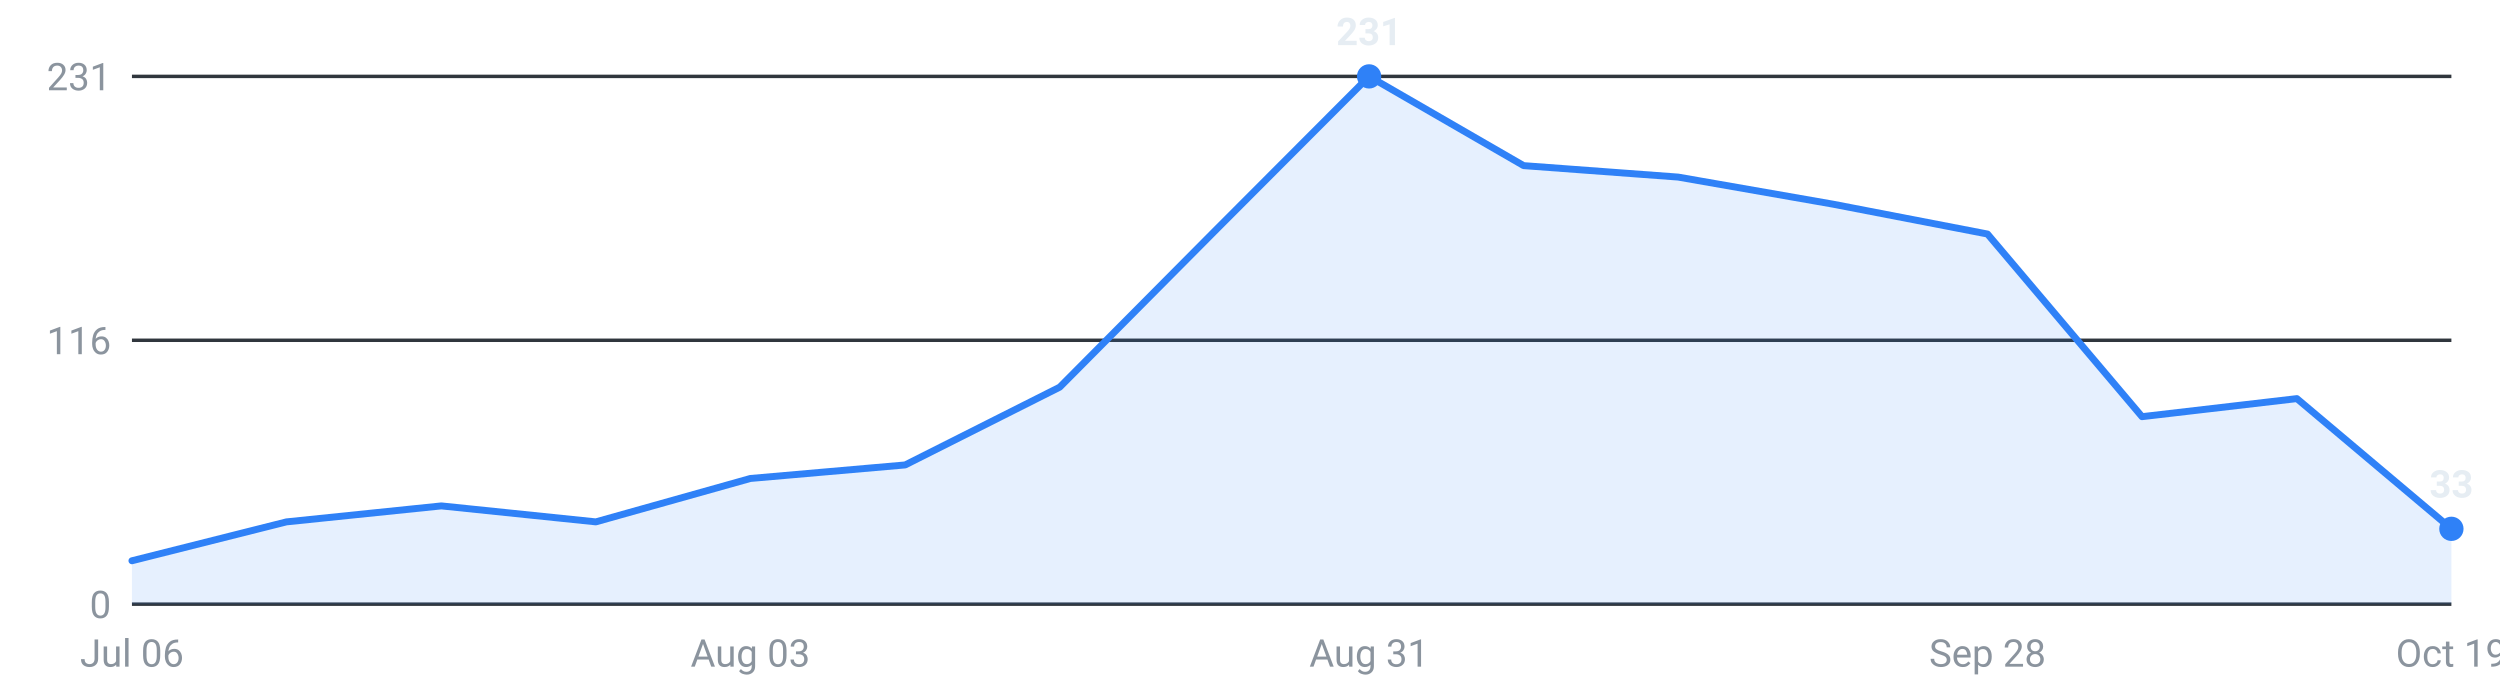
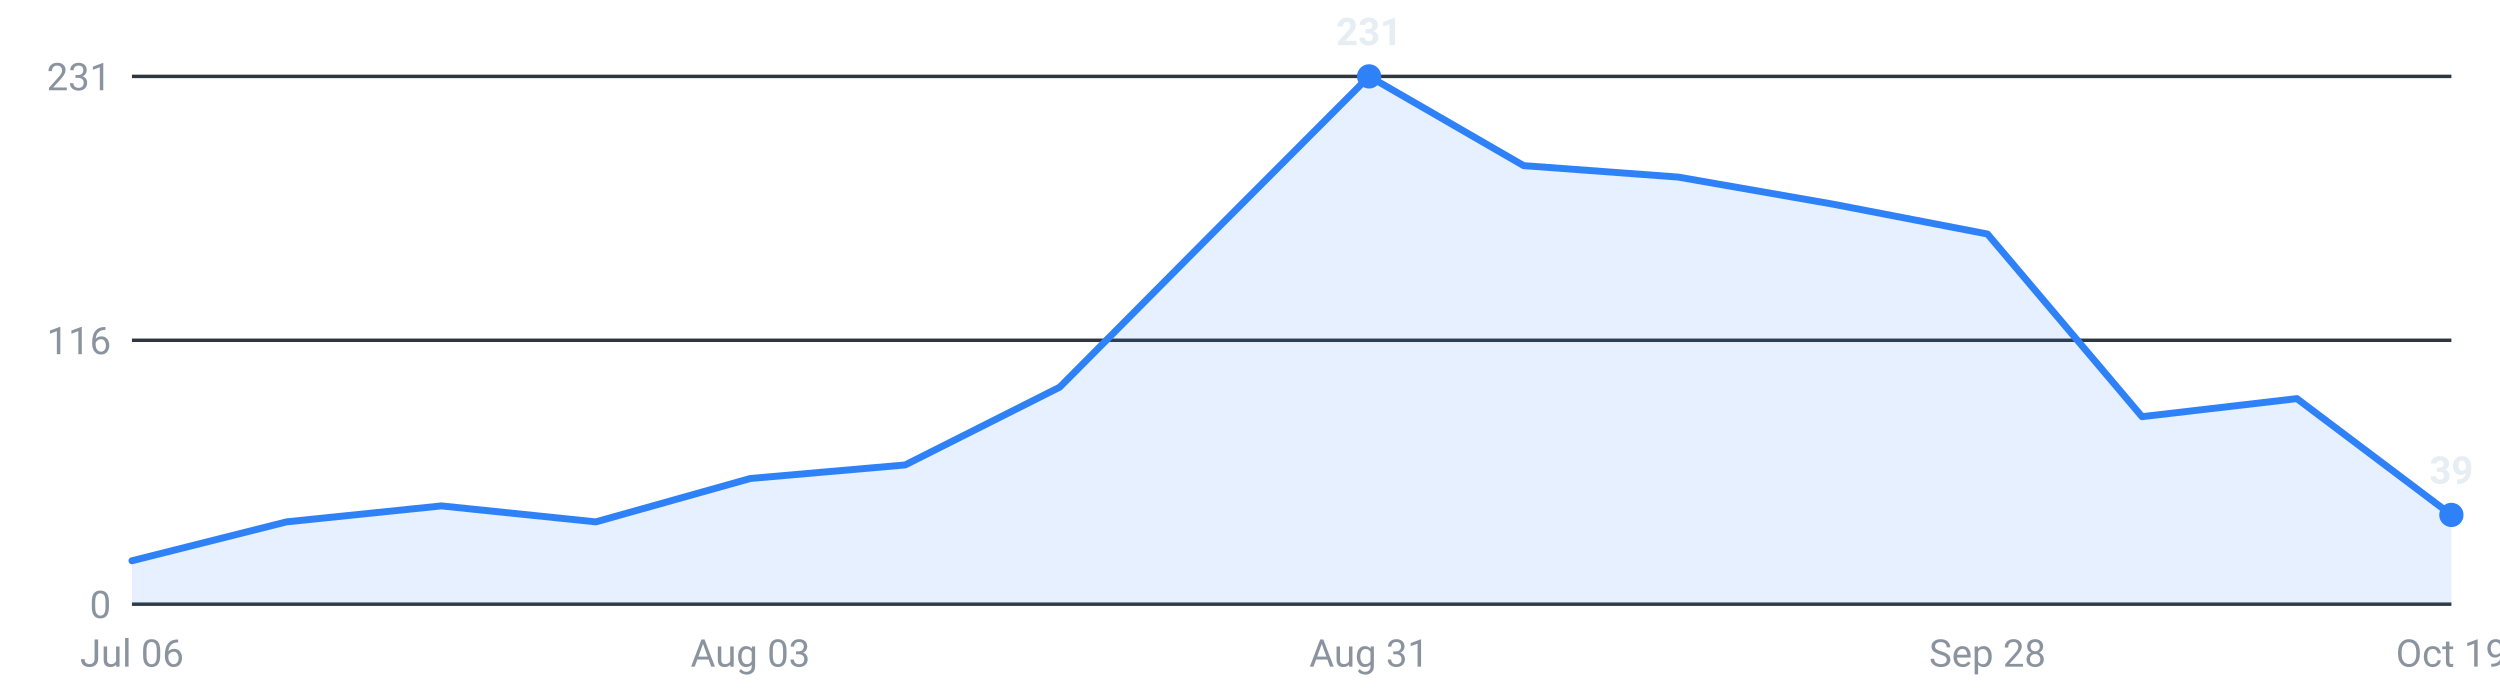
<svg xmlns="http://www.w3.org/2000/svg" viewBox="0 0 720 200" width="720" height="200" role="img" aria-label="Internships posted per week, last 16 weeks">
  <g font-family="-apple-system,Segoe UI,Roboto,sans-serif" font-size="11">
    <line x1="38" y1="174.0" x2="706" y2="174.0" stroke="#30363d" stroke-width="1" />
    <text x="32" y="178.0" text-anchor="end" fill="#8b949e">0</text>
    <line x1="38" y1="98.0" x2="706" y2="98.0" stroke="#30363d" stroke-width="1" />
    <text x="32" y="102.0" text-anchor="end" fill="#8b949e">116</text>
    <line x1="38" y1="22.0" x2="706" y2="22.0" stroke="#30363d" stroke-width="1" />
    <text x="32" y="26.0" text-anchor="end" fill="#8b949e">231</text>
-     <path d="M38.0,174 L38.0,161.5 L82.5,150.3 L127.1,145.7 L171.6,150.3 L216.1,137.8 L260.7,133.9 L305.2,111.5 L349.7,66.7 L394.3,22.0 L438.8,47.7 L483.3,51.0 L527.9,58.8 L572.4,67.4 L616.9,120.0 L661.5,114.8 L706.0,152.3 L706.0,174 Z" fill="#2f81f7" fill-opacity="0.12" />
-     <polyline points="38.0,161.5 82.5,150.3 127.1,145.7 171.6,150.3 216.1,137.8 260.7,133.9 305.2,111.5 349.7,66.7 394.3,22.0 438.8,47.7 483.3,51.0 527.9,58.8 572.4,67.4 616.9,120.0 661.5,114.8 706.0,152.3" fill="none" stroke="#2f81f7" stroke-width="2" stroke-linejoin="round" stroke-linecap="round" />
+     <path d="M38.0,174 L38.0,161.5 L82.5,150.3 L127.1,145.7 L171.6,150.3 L216.1,137.8 L260.7,133.9 L305.2,111.5 L349.7,66.7 L394.3,22.0 L438.8,47.7 L483.3,51.0 L527.9,58.8 L572.4,67.4 L616.9,120.0 L661.5,114.8 L706.0,148.3 L706.0,174 Z" fill="#2f81f7" fill-opacity="0.12" />
+     <polyline points="38.0,161.5 82.5,150.3 127.1,145.7 171.6,150.3 216.1,137.8 260.7,133.9 305.2,111.5 349.7,66.7 394.3,22.0 438.8,47.7 483.3,51.0 527.9,58.8 572.4,67.4 616.9,120.0 661.5,114.8 706.0,148.3" fill="none" stroke="#2f81f7" stroke-width="2" stroke-linejoin="round" stroke-linecap="round" />
    <circle cx="394.3" cy="22.0" r="3.5" fill="#2f81f7" />
    <text x="394.3" y="13.0" text-anchor="middle" fill="#e6edf3" font-weight="600">231</text>
-     <circle cx="706.0" cy="152.3" r="3.5" fill="#2f81f7" />
-     <text x="706.0" y="143.3" text-anchor="middle" fill="#e6edf3" font-weight="600">33</text>
+     <circle cx="706.0" cy="148.3" r="3.5" fill="#2f81f7" />
+     <text x="706.0" y="139.3" text-anchor="middle" fill="#e6edf3" font-weight="600">39</text>
    <text x="38.0" y="192" text-anchor="middle" fill="#8b949e">Jul 06</text>
    <text x="216.1" y="192" text-anchor="middle" fill="#8b949e">Aug 03</text>
    <text x="394.3" y="192" text-anchor="middle" fill="#8b949e">Aug 31</text>
    <text x="572.4" y="192" text-anchor="middle" fill="#8b949e">Sep 28</text>
    <text x="706.0" y="192" text-anchor="middle" fill="#8b949e">Oct 19</text>
  </g>
</svg>
